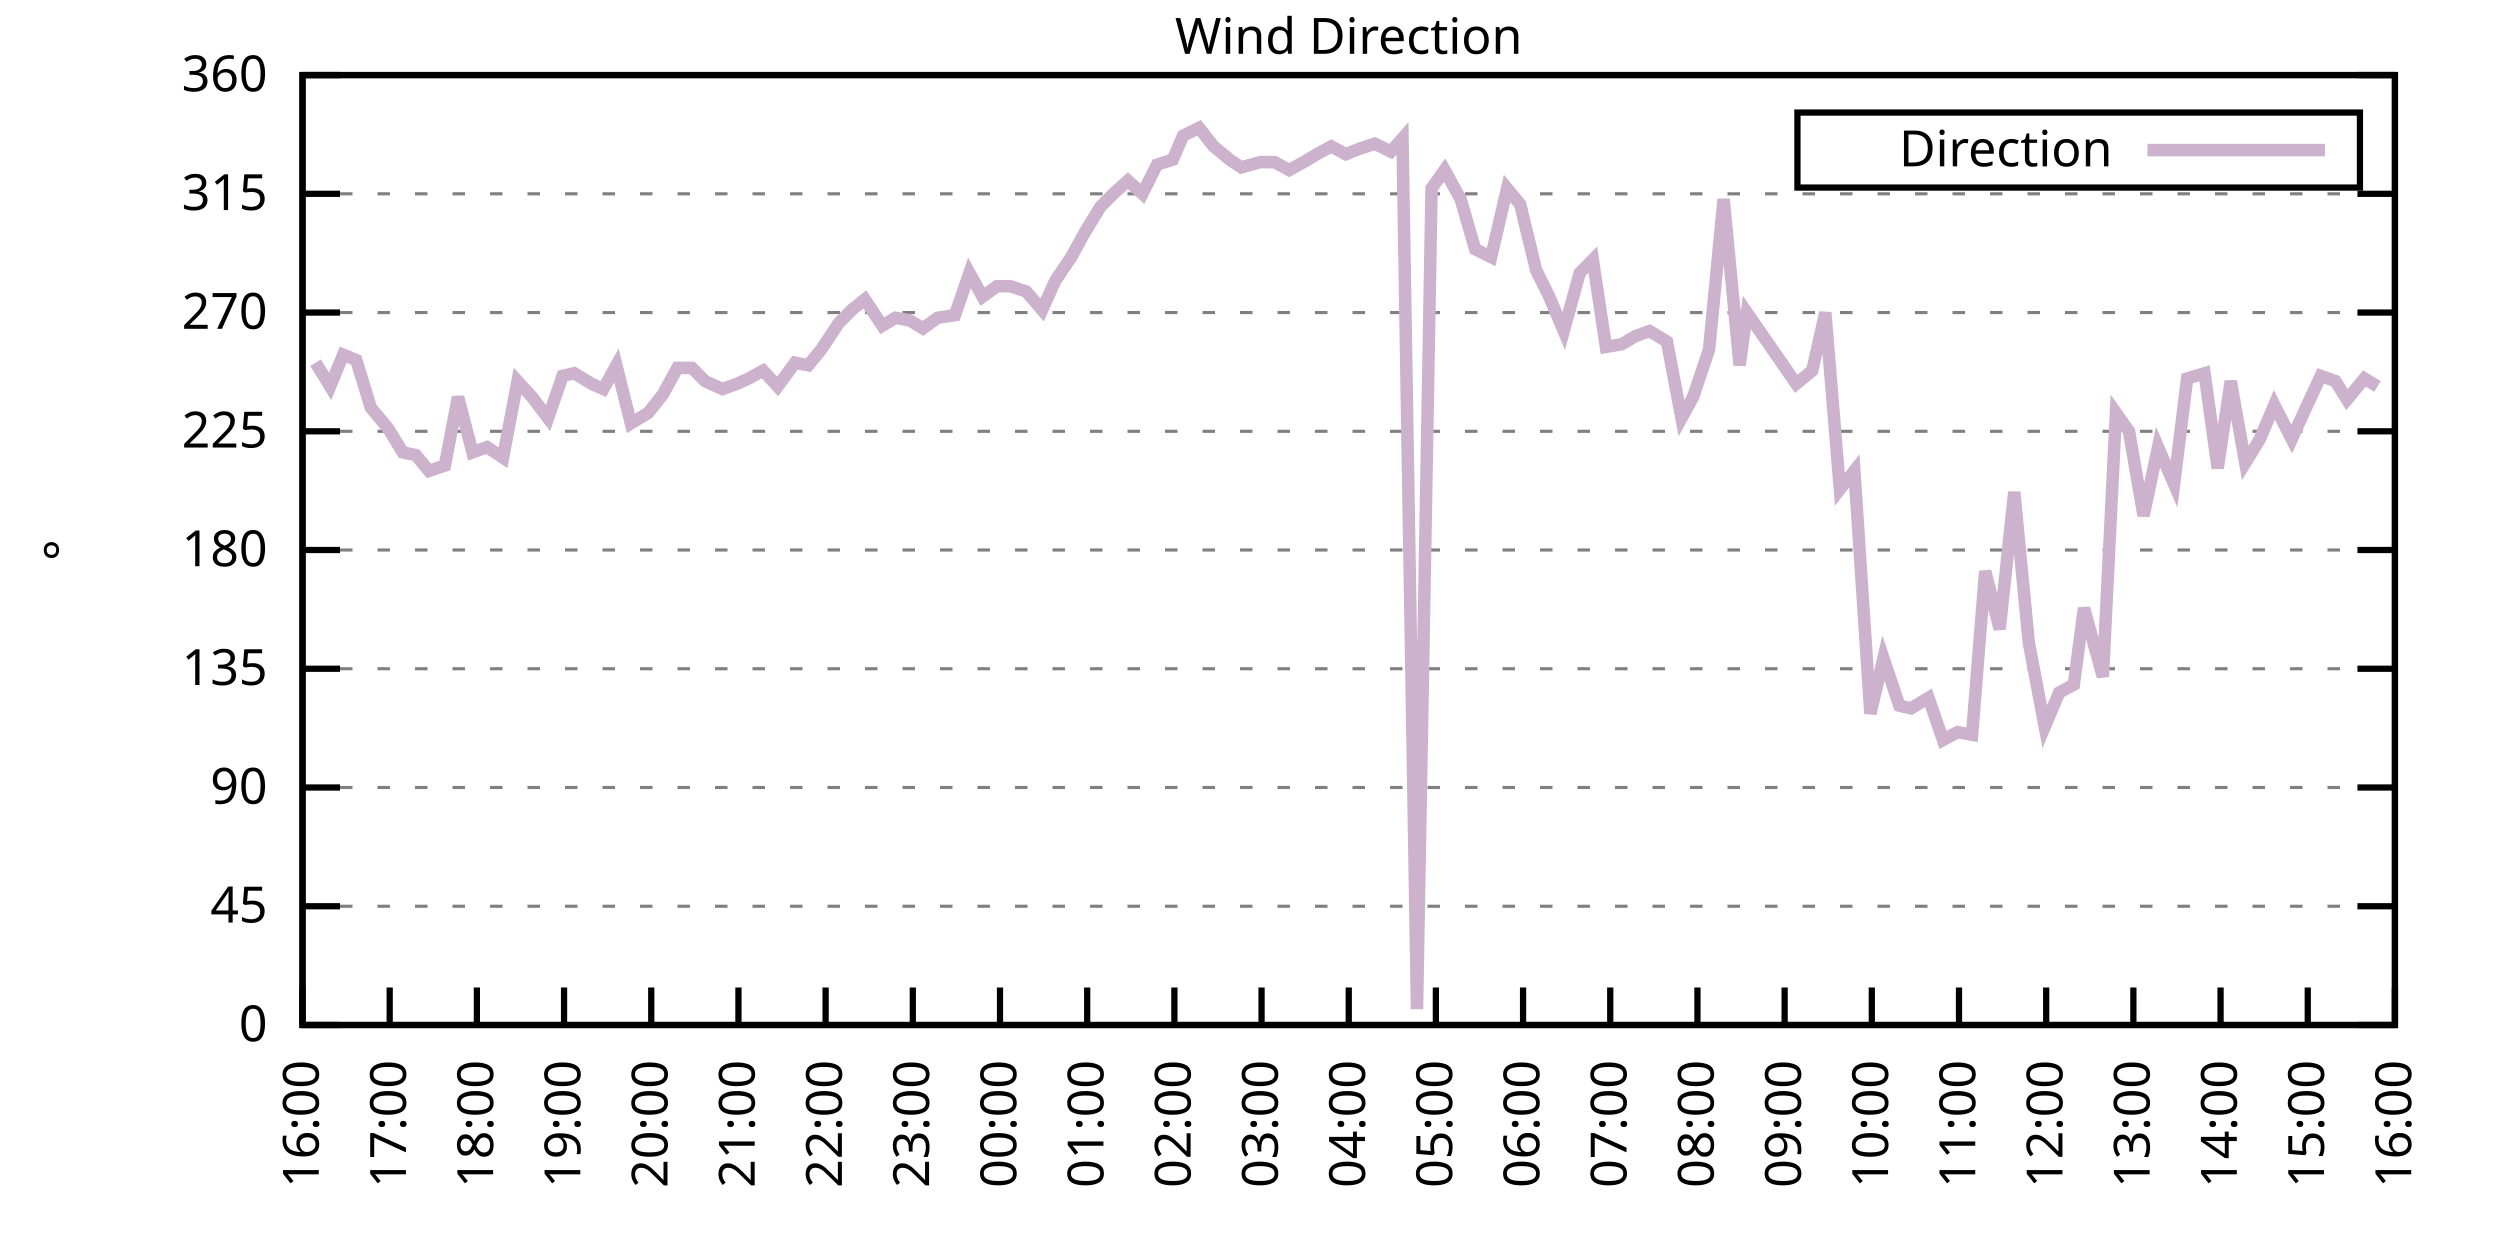
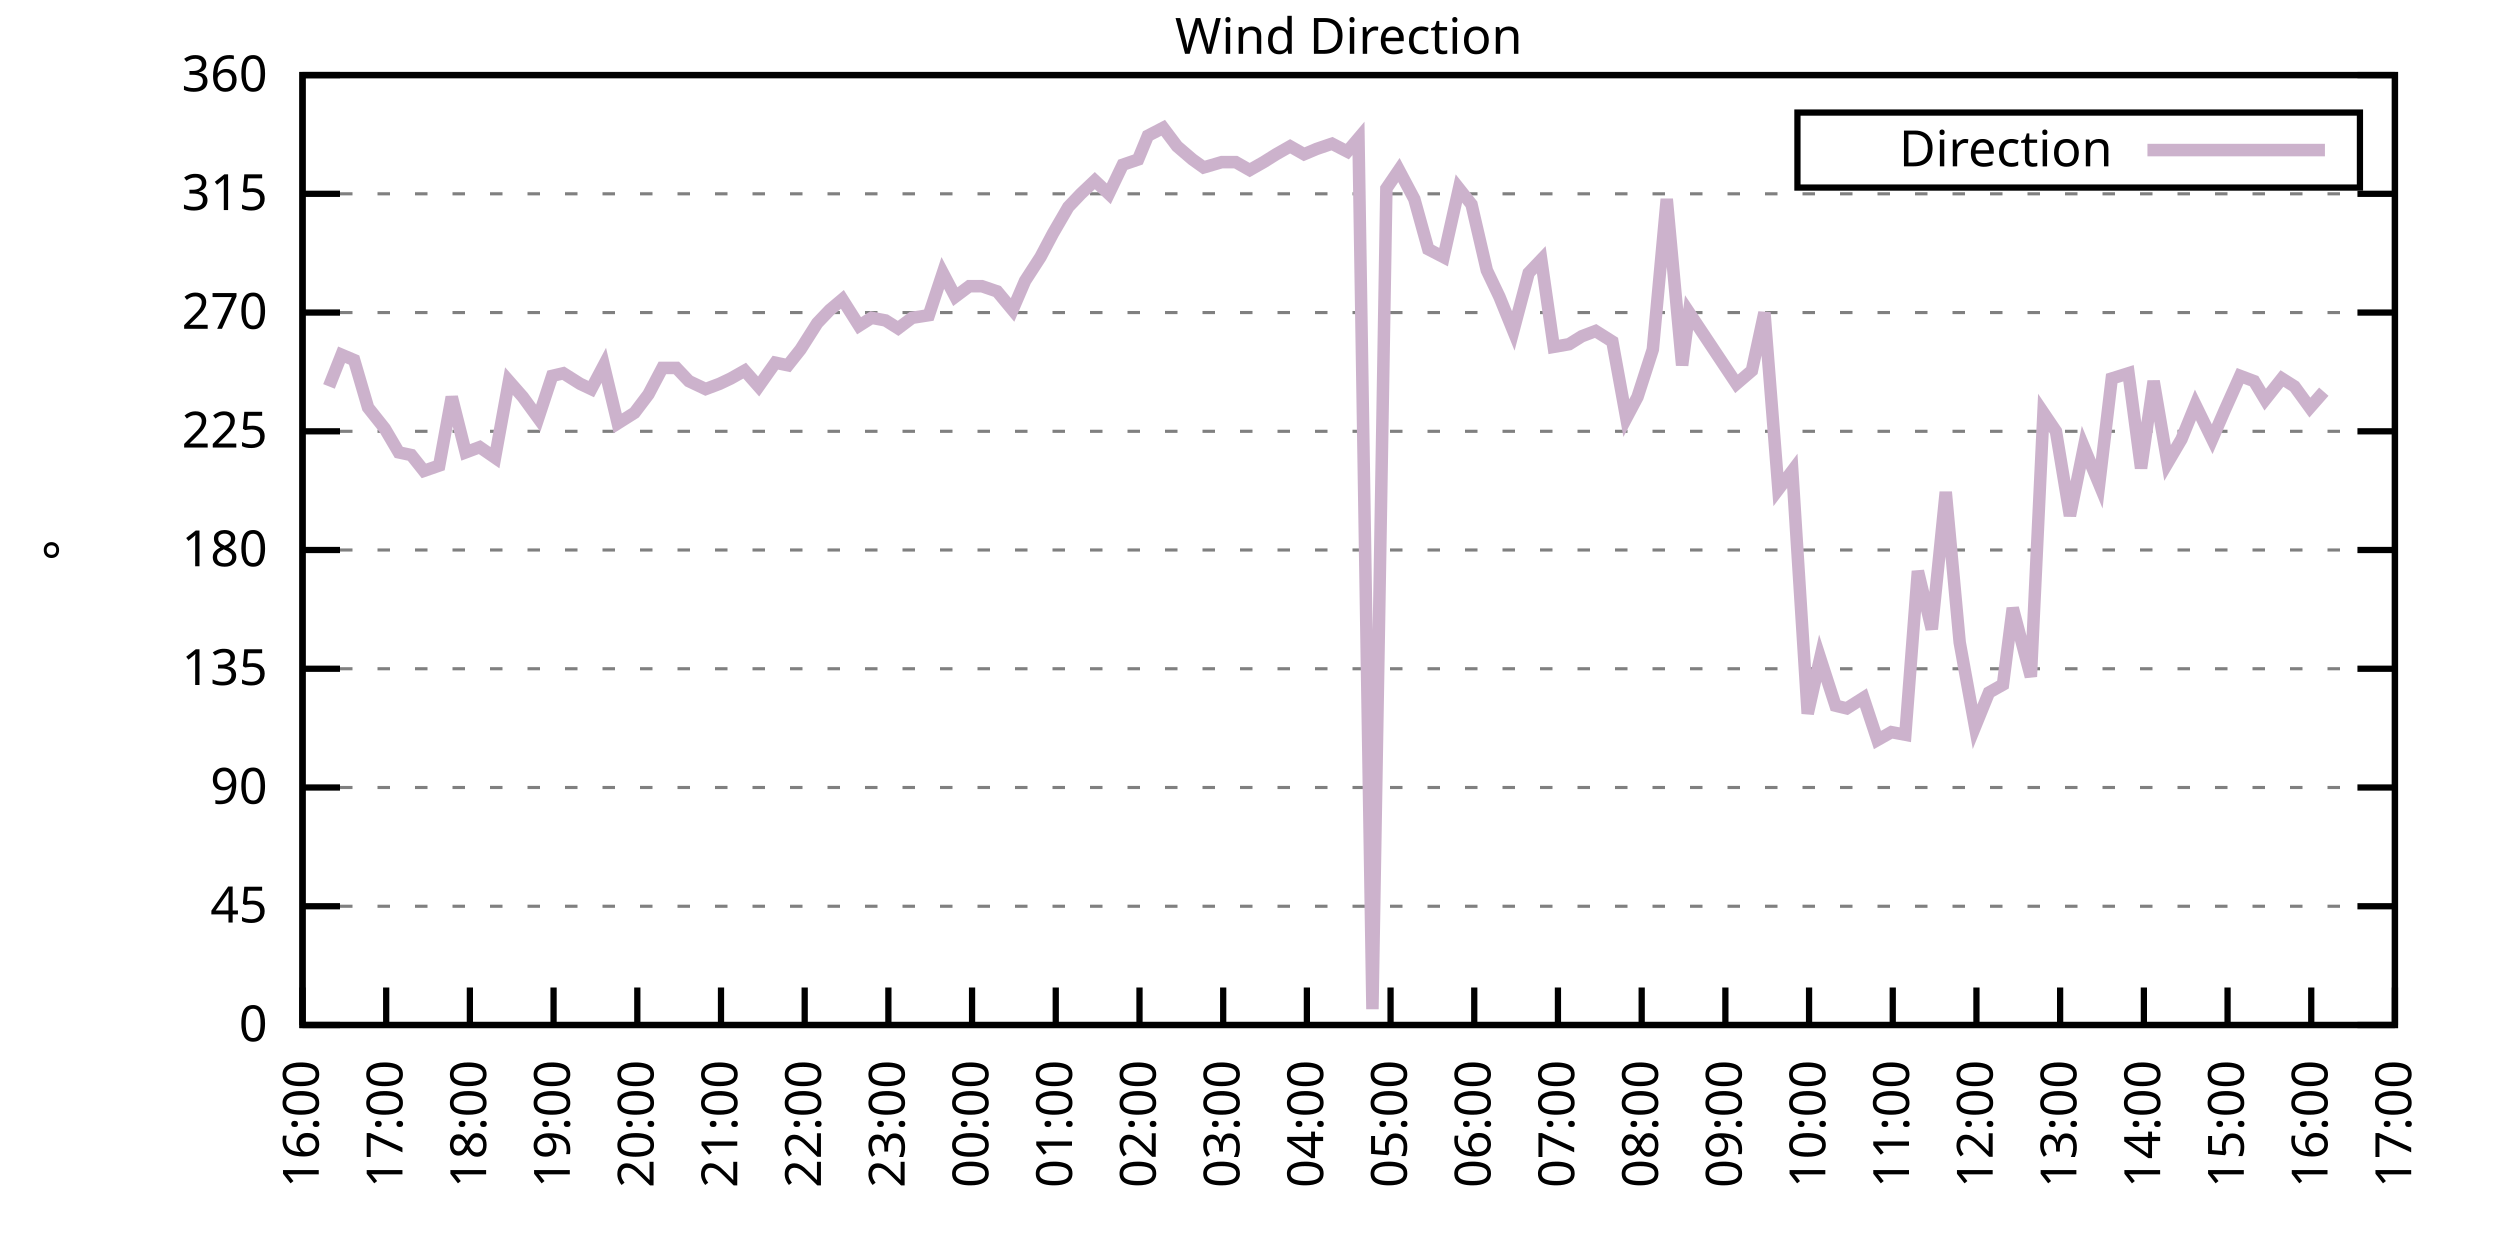
<svg xmlns="http://www.w3.org/2000/svg" xmlns:xlink="http://www.w3.org/1999/xlink" width="400" height="200" viewBox="0 0 400 200">
  <g id="gnuplot_canvas">
    <rect x="0" y="0" width="400" height="200" fill="none" />
    <defs>
      <circle id="gpDot" r="0.5" stroke-width="0.5" stroke="currentColor" />
      <path id="gpPt0" stroke-width="0.333" stroke="currentColor" d="M-1,0 h2 M0,-1 v2" />
      <path id="gpPt1" stroke-width="0.333" stroke="currentColor" d="M-1,-1 L1,1 M1,-1 L-1,1" />
      <path id="gpPt2" stroke-width="0.333" stroke="currentColor" d="M-1,0 L1,0 M0,-1 L0,1 M-1,-1 L1,1 M-1,1 L1,-1" />
      <rect id="gpPt3" stroke-width="0.333" stroke="currentColor" x="-1" y="-1" width="2" height="2" />
      <rect id="gpPt4" stroke-width="0.333" stroke="currentColor" fill="currentColor" x="-1" y="-1" width="2" height="2" />
      <circle id="gpPt5" stroke-width="0.333" stroke="currentColor" cx="0" cy="0" r="1" />
      <use xlink:href="#gpPt5" id="gpPt6" fill="currentColor" stroke="none" />
      <path id="gpPt7" stroke-width="0.333" stroke="currentColor" d="M0,-1.33 L-1.33,0.67 L1.33,0.67 z" />
      <use xlink:href="#gpPt7" id="gpPt8" fill="currentColor" stroke="none" />
      <use xlink:href="#gpPt7" id="gpPt9" stroke="currentColor" transform="rotate(180)" />
      <use xlink:href="#gpPt9" id="gpPt10" fill="currentColor" stroke="none" />
      <use xlink:href="#gpPt3" id="gpPt11" stroke="currentColor" transform="rotate(45)" />
      <use xlink:href="#gpPt11" id="gpPt12" fill="currentColor" stroke="none" />
      <path id="gpPt13" stroke-width="0.333" stroke="currentColor" d="M0,1.330 L1.265,0.411 L0.782,-1.067 L-0.782,-1.076 L-1.265,0.411 z" />
      <use xlink:href="#gpPt13" id="gpPt14" fill="currentColor" stroke="none" />
      <filter id="textbox" filterUnits="objectBoundingBox" x="0" y="0" height="1" width="1">
        <feFlood flood-color="white" flood-opacity="1" result="bgnd" />
        <feComposite in="SourceGraphic" in2="bgnd" operator="atop" />
      </filter>
      <filter id="greybox" filterUnits="objectBoundingBox" x="0" y="0" height="1" width="1">
        <feFlood flood-color="lightgrey" flood-opacity="1" result="grey" />
        <feComposite in="SourceGraphic" in2="grey" operator="atop" />
      </filter>
    </defs>
    <g fill="none" color="white" stroke="currentColor" stroke-width="1.00" stroke-linecap="butt" stroke-linejoin="miter">
</g>
    <g fill="none" color="black" stroke="currentColor" stroke-width="1.00" stroke-linecap="butt" stroke-linejoin="miter">
      <g stroke="none" shape-rendering="crispEdges">
        <polygon fill="rgb(255, 255, 255)" points="48.40,164.00 383.18,164.00 383.18,12.02 48.40,12.02 " />
      </g>
    </g>
    <g fill="none" color="black" stroke="currentColor" stroke-width="1.00" stroke-linecap="butt" stroke-linejoin="miter">
</g>
    <g fill="none" color="black" stroke="black" stroke-width="0.50" stroke-linecap="butt" stroke-linejoin="miter">
</g>
    <g fill="none" color="gray" stroke="currentColor" stroke-width="0.50" stroke-linecap="butt" stroke-linejoin="miter">
      <path stroke="gray" stroke-dasharray="2,4" class="gridline" d="M48.40,164.00 L383.19,164.00  " />
    </g>
    <g fill="none" color="gray" stroke="gray" stroke-width="1.00" stroke-linecap="butt" stroke-linejoin="miter">
</g>
    <g fill="none" color="black" stroke="currentColor" stroke-width="1.00" stroke-linecap="butt" stroke-linejoin="miter">
      <path stroke="black" d="M48.40,164.00 L54.40,164.00 M383.19,164.00 L377.19,164.00  " />
      <g transform="translate(42.80,166.60)" stroke="none" fill="black" font-family="Sans" font-size="8.00" text-anchor="end">
        <text>
          <tspan font-family="Sans"> 0</tspan>
        </text>
      </g>
    </g>
    <g fill="none" color="black" stroke="currentColor" stroke-width="1.00" stroke-linecap="butt" stroke-linejoin="miter">
</g>
    <g fill="none" color="black" stroke="black" stroke-width="0.50" stroke-linecap="butt" stroke-linejoin="miter">
</g>
    <g fill="none" color="gray" stroke="currentColor" stroke-width="0.50" stroke-linecap="butt" stroke-linejoin="miter">
      <path stroke="gray" stroke-dasharray="2,4" class="gridline" d="M48.40,145.00 L383.19,145.00  " />
    </g>
    <g fill="none" color="gray" stroke="gray" stroke-width="1.00" stroke-linecap="butt" stroke-linejoin="miter">
</g>
    <g fill="none" color="black" stroke="currentColor" stroke-width="1.00" stroke-linecap="butt" stroke-linejoin="miter">
      <path stroke="black" d="M48.40,145.00 L54.40,145.00 M383.19,145.00 L377.19,145.00  " />
      <g transform="translate(42.80,147.60)" stroke="none" fill="black" font-family="Sans" font-size="8.00" text-anchor="end">
        <text>
          <tspan font-family="Sans"> 45</tspan>
        </text>
      </g>
    </g>
    <g fill="none" color="black" stroke="currentColor" stroke-width="1.00" stroke-linecap="butt" stroke-linejoin="miter">
</g>
    <g fill="none" color="black" stroke="black" stroke-width="0.50" stroke-linecap="butt" stroke-linejoin="miter">
</g>
    <g fill="none" color="gray" stroke="currentColor" stroke-width="0.50" stroke-linecap="butt" stroke-linejoin="miter">
      <path stroke="gray" stroke-dasharray="2,4" class="gridline" d="M48.40,126.00 L383.19,126.00  " />
    </g>
    <g fill="none" color="gray" stroke="gray" stroke-width="1.00" stroke-linecap="butt" stroke-linejoin="miter">
</g>
    <g fill="none" color="black" stroke="currentColor" stroke-width="1.00" stroke-linecap="butt" stroke-linejoin="miter">
      <path stroke="black" d="M48.40,126.00 L54.40,126.00 M383.19,126.00 L377.19,126.00  " />
      <g transform="translate(42.80,128.60)" stroke="none" fill="black" font-family="Sans" font-size="8.00" text-anchor="end">
        <text>
          <tspan font-family="Sans"> 90</tspan>
        </text>
      </g>
    </g>
    <g fill="none" color="black" stroke="currentColor" stroke-width="1.00" stroke-linecap="butt" stroke-linejoin="miter">
</g>
    <g fill="none" color="black" stroke="black" stroke-width="0.50" stroke-linecap="butt" stroke-linejoin="miter">
</g>
    <g fill="none" color="gray" stroke="currentColor" stroke-width="0.50" stroke-linecap="butt" stroke-linejoin="miter">
      <path stroke="gray" stroke-dasharray="2,4" class="gridline" d="M48.40,107.00 L383.19,107.00  " />
    </g>
    <g fill="none" color="gray" stroke="gray" stroke-width="1.00" stroke-linecap="butt" stroke-linejoin="miter">
</g>
    <g fill="none" color="black" stroke="currentColor" stroke-width="1.00" stroke-linecap="butt" stroke-linejoin="miter">
      <path stroke="black" d="M48.40,107.00 L54.40,107.00 M383.19,107.00 L377.19,107.00  " />
      <g transform="translate(42.80,109.60)" stroke="none" fill="black" font-family="Sans" font-size="8.00" text-anchor="end">
        <text>
          <tspan font-family="Sans"> 135</tspan>
        </text>
      </g>
    </g>
    <g fill="none" color="black" stroke="currentColor" stroke-width="1.00" stroke-linecap="butt" stroke-linejoin="miter">
</g>
    <g fill="none" color="black" stroke="black" stroke-width="0.50" stroke-linecap="butt" stroke-linejoin="miter">
</g>
    <g fill="none" color="gray" stroke="currentColor" stroke-width="0.50" stroke-linecap="butt" stroke-linejoin="miter">
      <path stroke="gray" stroke-dasharray="2,4" class="gridline" d="M48.40,88.00 L383.19,88.00  " />
    </g>
    <g fill="none" color="gray" stroke="gray" stroke-width="1.00" stroke-linecap="butt" stroke-linejoin="miter">
</g>
    <g fill="none" color="black" stroke="currentColor" stroke-width="1.00" stroke-linecap="butt" stroke-linejoin="miter">
      <path stroke="black" d="M48.40,88.00 L54.40,88.00 M383.19,88.00 L377.19,88.00  " />
      <g transform="translate(42.80,90.60)" stroke="none" fill="black" font-family="Sans" font-size="8.00" text-anchor="end">
        <text>
          <tspan font-family="Sans"> 180</tspan>
        </text>
      </g>
    </g>
    <g fill="none" color="black" stroke="currentColor" stroke-width="1.00" stroke-linecap="butt" stroke-linejoin="miter">
</g>
    <g fill="none" color="black" stroke="black" stroke-width="0.50" stroke-linecap="butt" stroke-linejoin="miter">
</g>
    <g fill="none" color="gray" stroke="currentColor" stroke-width="0.50" stroke-linecap="butt" stroke-linejoin="miter">
      <path stroke="gray" stroke-dasharray="2,4" class="gridline" d="M48.40,69.01 L383.19,69.01  " />
    </g>
    <g fill="none" color="gray" stroke="gray" stroke-width="1.00" stroke-linecap="butt" stroke-linejoin="miter">
</g>
    <g fill="none" color="black" stroke="currentColor" stroke-width="1.00" stroke-linecap="butt" stroke-linejoin="miter">
      <path stroke="black" d="M48.40,69.01 L54.40,69.01 M383.19,69.01 L377.19,69.01  " />
      <g transform="translate(42.80,71.61)" stroke="none" fill="black" font-family="Sans" font-size="8.00" text-anchor="end">
        <text>
          <tspan font-family="Sans"> 225</tspan>
        </text>
      </g>
    </g>
    <g fill="none" color="black" stroke="currentColor" stroke-width="1.00" stroke-linecap="butt" stroke-linejoin="miter">
</g>
    <g fill="none" color="black" stroke="black" stroke-width="0.50" stroke-linecap="butt" stroke-linejoin="miter">
</g>
    <g fill="none" color="gray" stroke="currentColor" stroke-width="0.50" stroke-linecap="butt" stroke-linejoin="miter">
      <path stroke="gray" stroke-dasharray="2,4" class="gridline" d="M48.40,50.01 L383.19,50.01  " />
    </g>
    <g fill="none" color="gray" stroke="gray" stroke-width="1.00" stroke-linecap="butt" stroke-linejoin="miter">
</g>
    <g fill="none" color="black" stroke="currentColor" stroke-width="1.00" stroke-linecap="butt" stroke-linejoin="miter">
      <path stroke="black" d="M48.40,50.01 L54.40,50.01 M383.19,50.01 L377.19,50.01  " />
      <g transform="translate(42.80,52.61)" stroke="none" fill="black" font-family="Sans" font-size="8.00" text-anchor="end">
        <text>
          <tspan font-family="Sans"> 270</tspan>
        </text>
      </g>
    </g>
    <g fill="none" color="black" stroke="currentColor" stroke-width="1.00" stroke-linecap="butt" stroke-linejoin="miter">
</g>
    <g fill="none" color="black" stroke="black" stroke-width="0.50" stroke-linecap="butt" stroke-linejoin="miter">
</g>
    <g fill="none" color="gray" stroke="currentColor" stroke-width="0.50" stroke-linecap="butt" stroke-linejoin="miter">
      <path stroke="gray" stroke-dasharray="2,4" class="gridline" d="M48.40,31.01 L383.19,31.01  " />
    </g>
    <g fill="none" color="gray" stroke="gray" stroke-width="1.00" stroke-linecap="butt" stroke-linejoin="miter">
</g>
    <g fill="none" color="black" stroke="currentColor" stroke-width="1.00" stroke-linecap="butt" stroke-linejoin="miter">
      <path stroke="black" d="M48.40,31.01 L54.40,31.01 M383.19,31.01 L377.19,31.01  " />
      <g transform="translate(42.80,33.61)" stroke="none" fill="black" font-family="Sans" font-size="8.00" text-anchor="end">
        <text>
          <tspan font-family="Sans"> 315</tspan>
        </text>
      </g>
    </g>
    <g fill="none" color="black" stroke="currentColor" stroke-width="1.00" stroke-linecap="butt" stroke-linejoin="miter">
</g>
    <g fill="none" color="black" stroke="black" stroke-width="0.50" stroke-linecap="butt" stroke-linejoin="miter">
</g>
    <g fill="none" color="gray" stroke="currentColor" stroke-width="0.50" stroke-linecap="butt" stroke-linejoin="miter">
      <path stroke="gray" stroke-dasharray="2,4" class="gridline" d="M48.40,12.01 L383.19,12.01  " />
    </g>
    <g fill="none" color="gray" stroke="gray" stroke-width="1.00" stroke-linecap="butt" stroke-linejoin="miter">
</g>
    <g fill="none" color="black" stroke="currentColor" stroke-width="1.00" stroke-linecap="butt" stroke-linejoin="miter">
      <path stroke="black" d="M48.40,12.01 L54.40,12.01 M383.19,12.01 L377.19,12.01  " />
      <g transform="translate(42.80,14.61)" stroke="none" fill="black" font-family="Sans" font-size="8.00" text-anchor="end">
        <text>
          <tspan font-family="Sans"> 360</tspan>
        </text>
      </g>
    </g>
    <g fill="none" color="black" stroke="currentColor" stroke-width="1.00" stroke-linecap="butt" stroke-linejoin="miter">
      <path stroke="black" d="M48.40,164.00 L48.40,158.00  " />
      <g transform="translate(51.00,169.60) rotate(270.00)" stroke="none" fill="black" font-family="Sans" font-size="8.00" text-anchor="end">
        <text>
          <tspan font-family="Sans">16:00</tspan>
        </text>
      </g>
    </g>
    <g fill="none" color="black" stroke="currentColor" stroke-width="1.00" stroke-linecap="butt" stroke-linejoin="miter">
-       <path stroke="black" d="M62.35,164.00 L62.35,158.00  " />
-       <g transform="translate(64.95,169.60) rotate(270.00)" stroke="none" fill="black" font-family="Sans" font-size="8.00" text-anchor="end">
+       <path stroke="black" d="M61.79,164.00 L61.79,158.00  " />
+       <g transform="translate(64.39,169.60) rotate(270.00)" stroke="none" fill="black" font-family="Sans" font-size="8.00" text-anchor="end">
        <text>
          <tspan font-family="Sans">17:00</tspan>
        </text>
      </g>
    </g>
    <g fill="none" color="black" stroke="currentColor" stroke-width="1.00" stroke-linecap="butt" stroke-linejoin="miter">
-       <path stroke="black" d="M76.30,164.00 L76.30,158.00  " />
-       <g transform="translate(78.90,169.60) rotate(270.00)" stroke="none" fill="black" font-family="Sans" font-size="8.00" text-anchor="end">
+       <path stroke="black" d="M75.18,164.00 L75.18,158.00  " />
+       <g transform="translate(77.78,169.60) rotate(270.00)" stroke="none" fill="black" font-family="Sans" font-size="8.00" text-anchor="end">
        <text>
          <tspan font-family="Sans">18:00</tspan>
        </text>
      </g>
    </g>
    <g fill="none" color="black" stroke="currentColor" stroke-width="1.00" stroke-linecap="butt" stroke-linejoin="miter">
-       <path stroke="black" d="M90.25,164.00 L90.25,158.00  " />
-       <g transform="translate(92.85,169.60) rotate(270.00)" stroke="none" fill="black" font-family="Sans" font-size="8.00" text-anchor="end">
+       <path stroke="black" d="M88.57,164.00 L88.57,158.00  " />
+       <g transform="translate(91.17,169.60) rotate(270.00)" stroke="none" fill="black" font-family="Sans" font-size="8.00" text-anchor="end">
        <text>
          <tspan font-family="Sans">19:00</tspan>
        </text>
      </g>
    </g>
    <g fill="none" color="black" stroke="currentColor" stroke-width="1.00" stroke-linecap="butt" stroke-linejoin="miter">
-       <path stroke="black" d="M104.20,164.00 L104.20,158.00  " />
-       <g transform="translate(106.80,169.60) rotate(270.00)" stroke="none" fill="black" font-family="Sans" font-size="8.00" text-anchor="end">
+       <path stroke="black" d="M101.97,164.00 L101.97,158.00  " />
+       <g transform="translate(104.57,169.60) rotate(270.00)" stroke="none" fill="black" font-family="Sans" font-size="8.00" text-anchor="end">
        <text>
          <tspan font-family="Sans">20:00</tspan>
        </text>
      </g>
    </g>
    <g fill="none" color="black" stroke="currentColor" stroke-width="1.00" stroke-linecap="butt" stroke-linejoin="miter">
-       <path stroke="black" d="M118.15,164.00 L118.15,158.00  " />
-       <g transform="translate(120.75,169.60) rotate(270.00)" stroke="none" fill="black" font-family="Sans" font-size="8.00" text-anchor="end">
+       <path stroke="black" d="M115.36,164.00 L115.36,158.00  " />
+       <g transform="translate(117.96,169.60) rotate(270.00)" stroke="none" fill="black" font-family="Sans" font-size="8.00" text-anchor="end">
        <text>
          <tspan font-family="Sans">21:00</tspan>
        </text>
      </g>
    </g>
    <g fill="none" color="black" stroke="currentColor" stroke-width="1.00" stroke-linecap="butt" stroke-linejoin="miter">
-       <path stroke="black" d="M132.10,164.00 L132.10,158.00  " />
-       <g transform="translate(134.70,169.60) rotate(270.00)" stroke="none" fill="black" font-family="Sans" font-size="8.00" text-anchor="end">
+       <path stroke="black" d="M128.75,164.00 L128.75,158.00  " />
+       <g transform="translate(131.35,169.60) rotate(270.00)" stroke="none" fill="black" font-family="Sans" font-size="8.00" text-anchor="end">
        <text>
          <tspan font-family="Sans">22:00</tspan>
        </text>
      </g>
    </g>
    <g fill="none" color="black" stroke="currentColor" stroke-width="1.00" stroke-linecap="butt" stroke-linejoin="miter">
-       <path stroke="black" d="M146.05,164.00 L146.05,158.00  " />
-       <g transform="translate(148.65,169.60) rotate(270.00)" stroke="none" fill="black" font-family="Sans" font-size="8.00" text-anchor="end">
+       <path stroke="black" d="M142.14,164.00 L142.14,158.00  " />
+       <g transform="translate(144.74,169.60) rotate(270.00)" stroke="none" fill="black" font-family="Sans" font-size="8.00" text-anchor="end">
        <text>
          <tspan font-family="Sans">23:00</tspan>
        </text>
      </g>
    </g>
    <g fill="none" color="black" stroke="currentColor" stroke-width="1.00" stroke-linecap="butt" stroke-linejoin="miter">
-       <path stroke="black" d="M160.00,164.00 L160.00,158.00  " />
-       <g transform="translate(162.60,169.60) rotate(270.00)" stroke="none" fill="black" font-family="Sans" font-size="8.00" text-anchor="end">
+       <path stroke="black" d="M155.53,164.00 L155.53,158.00  " />
+       <g transform="translate(158.13,169.60) rotate(270.00)" stroke="none" fill="black" font-family="Sans" font-size="8.00" text-anchor="end">
        <text>
          <tspan font-family="Sans">00:00</tspan>
        </text>
      </g>
    </g>
    <g fill="none" color="black" stroke="currentColor" stroke-width="1.00" stroke-linecap="butt" stroke-linejoin="miter">
-       <path stroke="black" d="M173.95,164.00 L173.95,158.00  " />
-       <g transform="translate(176.55,169.60) rotate(270.00)" stroke="none" fill="black" font-family="Sans" font-size="8.00" text-anchor="end">
+       <path stroke="black" d="M168.92,164.00 L168.92,158.00  " />
+       <g transform="translate(171.52,169.60) rotate(270.00)" stroke="none" fill="black" font-family="Sans" font-size="8.00" text-anchor="end">
        <text>
          <tspan font-family="Sans">01:00</tspan>
        </text>
      </g>
    </g>
    <g fill="none" color="black" stroke="currentColor" stroke-width="1.00" stroke-linecap="butt" stroke-linejoin="miter">
-       <path stroke="black" d="M187.90,164.00 L187.90,158.00  " />
-       <g transform="translate(190.50,169.60) rotate(270.00)" stroke="none" fill="black" font-family="Sans" font-size="8.00" text-anchor="end">
+       <path stroke="black" d="M182.32,164.00 L182.32,158.00  " />
+       <g transform="translate(184.92,169.60) rotate(270.00)" stroke="none" fill="black" font-family="Sans" font-size="8.00" text-anchor="end">
        <text>
          <tspan font-family="Sans">02:00</tspan>
        </text>
      </g>
    </g>
    <g fill="none" color="black" stroke="currentColor" stroke-width="1.00" stroke-linecap="butt" stroke-linejoin="miter">
-       <path stroke="black" d="M201.85,164.00 L201.85,158.00  " />
-       <g transform="translate(204.45,169.60) rotate(270.00)" stroke="none" fill="black" font-family="Sans" font-size="8.00" text-anchor="end">
+       <path stroke="black" d="M195.71,164.00 L195.71,158.00  " />
+       <g transform="translate(198.31,169.60) rotate(270.00)" stroke="none" fill="black" font-family="Sans" font-size="8.00" text-anchor="end">
        <text>
          <tspan font-family="Sans">03:00</tspan>
        </text>
      </g>
    </g>
    <g fill="none" color="black" stroke="currentColor" stroke-width="1.00" stroke-linecap="butt" stroke-linejoin="miter">
-       <path stroke="black" d="M215.80,164.00 L215.80,158.00  " />
-       <g transform="translate(218.40,169.60) rotate(270.00)" stroke="none" fill="black" font-family="Sans" font-size="8.00" text-anchor="end">
+       <path stroke="black" d="M209.10,164.00 L209.10,158.00  " />
+       <g transform="translate(211.70,169.60) rotate(270.00)" stroke="none" fill="black" font-family="Sans" font-size="8.00" text-anchor="end">
        <text>
          <tspan font-family="Sans">04:00</tspan>
        </text>
      </g>
    </g>
    <g fill="none" color="black" stroke="currentColor" stroke-width="1.00" stroke-linecap="butt" stroke-linejoin="miter">
-       <path stroke="black" d="M229.74,164.00 L229.74,158.00  " />
-       <g transform="translate(232.34,169.60) rotate(270.00)" stroke="none" fill="black" font-family="Sans" font-size="8.00" text-anchor="end">
+       <path stroke="black" d="M222.49,164.00 L222.49,158.00  " />
+       <g transform="translate(225.09,169.60) rotate(270.00)" stroke="none" fill="black" font-family="Sans" font-size="8.00" text-anchor="end">
        <text>
          <tspan font-family="Sans">05:00</tspan>
        </text>
      </g>
    </g>
    <g fill="none" color="black" stroke="currentColor" stroke-width="1.00" stroke-linecap="butt" stroke-linejoin="miter">
-       <path stroke="black" d="M243.69,164.00 L243.69,158.00  " />
-       <g transform="translate(246.29,169.60) rotate(270.00)" stroke="none" fill="black" font-family="Sans" font-size="8.00" text-anchor="end">
+       <path stroke="black" d="M235.88,164.00 L235.88,158.00  " />
+       <g transform="translate(238.48,169.60) rotate(270.00)" stroke="none" fill="black" font-family="Sans" font-size="8.00" text-anchor="end">
        <text>
          <tspan font-family="Sans">06:00</tspan>
        </text>
      </g>
    </g>
    <g fill="none" color="black" stroke="currentColor" stroke-width="1.00" stroke-linecap="butt" stroke-linejoin="miter">
-       <path stroke="black" d="M257.64,164.00 L257.64,158.00  " />
-       <g transform="translate(260.24,169.60) rotate(270.00)" stroke="none" fill="black" font-family="Sans" font-size="8.00" text-anchor="end">
+       <path stroke="black" d="M249.27,164.00 L249.27,158.00  " />
+       <g transform="translate(251.87,169.60) rotate(270.00)" stroke="none" fill="black" font-family="Sans" font-size="8.00" text-anchor="end">
        <text>
          <tspan font-family="Sans">07:00</tspan>
        </text>
      </g>
    </g>
    <g fill="none" color="black" stroke="currentColor" stroke-width="1.00" stroke-linecap="butt" stroke-linejoin="miter">
-       <path stroke="black" d="M271.59,164.00 L271.59,158.00  " />
-       <g transform="translate(274.19,169.60) rotate(270.00)" stroke="none" fill="black" font-family="Sans" font-size="8.00" text-anchor="end">
+       <path stroke="black" d="M262.67,164.00 L262.67,158.00  " />
+       <g transform="translate(265.27,169.60) rotate(270.00)" stroke="none" fill="black" font-family="Sans" font-size="8.00" text-anchor="end">
        <text>
          <tspan font-family="Sans">08:00</tspan>
        </text>
      </g>
    </g>
    <g fill="none" color="black" stroke="currentColor" stroke-width="1.00" stroke-linecap="butt" stroke-linejoin="miter">
-       <path stroke="black" d="M285.54,164.00 L285.54,158.00  " />
-       <g transform="translate(288.14,169.60) rotate(270.00)" stroke="none" fill="black" font-family="Sans" font-size="8.00" text-anchor="end">
+       <path stroke="black" d="M276.06,164.00 L276.06,158.00  " />
+       <g transform="translate(278.66,169.60) rotate(270.00)" stroke="none" fill="black" font-family="Sans" font-size="8.00" text-anchor="end">
        <text>
          <tspan font-family="Sans">09:00</tspan>
        </text>
      </g>
    </g>
    <g fill="none" color="black" stroke="currentColor" stroke-width="1.00" stroke-linecap="butt" stroke-linejoin="miter">
-       <path stroke="black" d="M299.49,164.00 L299.49,158.00  " />
-       <g transform="translate(302.09,169.60) rotate(270.00)" stroke="none" fill="black" font-family="Sans" font-size="8.00" text-anchor="end">
+       <path stroke="black" d="M289.45,164.00 L289.45,158.00  " />
+       <g transform="translate(292.05,169.60) rotate(270.00)" stroke="none" fill="black" font-family="Sans" font-size="8.00" text-anchor="end">
        <text>
          <tspan font-family="Sans">10:00</tspan>
        </text>
      </g>
    </g>
    <g fill="none" color="black" stroke="currentColor" stroke-width="1.00" stroke-linecap="butt" stroke-linejoin="miter">
-       <path stroke="black" d="M313.44,164.00 L313.44,158.00  " />
-       <g transform="translate(316.04,169.60) rotate(270.00)" stroke="none" fill="black" font-family="Sans" font-size="8.00" text-anchor="end">
+       <path stroke="black" d="M302.84,164.00 L302.84,158.00  " />
+       <g transform="translate(305.44,169.60) rotate(270.00)" stroke="none" fill="black" font-family="Sans" font-size="8.00" text-anchor="end">
        <text>
          <tspan font-family="Sans">11:00</tspan>
        </text>
      </g>
    </g>
    <g fill="none" color="black" stroke="currentColor" stroke-width="1.00" stroke-linecap="butt" stroke-linejoin="miter">
-       <path stroke="black" d="M327.39,164.00 L327.39,158.00  " />
-       <g transform="translate(329.99,169.60) rotate(270.00)" stroke="none" fill="black" font-family="Sans" font-size="8.00" text-anchor="end">
+       <path stroke="black" d="M316.23,164.00 L316.23,158.00  " />
+       <g transform="translate(318.83,169.60) rotate(270.00)" stroke="none" fill="black" font-family="Sans" font-size="8.00" text-anchor="end">
        <text>
          <tspan font-family="Sans">12:00</tspan>
        </text>
      </g>
    </g>
    <g fill="none" color="black" stroke="currentColor" stroke-width="1.00" stroke-linecap="butt" stroke-linejoin="miter">
-       <path stroke="black" d="M341.34,164.00 L341.34,158.00  " />
-       <g transform="translate(343.94,169.60) rotate(270.00)" stroke="none" fill="black" font-family="Sans" font-size="8.00" text-anchor="end">
+       <path stroke="black" d="M329.62,164.00 L329.62,158.00  " />
+       <g transform="translate(332.22,169.60) rotate(270.00)" stroke="none" fill="black" font-family="Sans" font-size="8.00" text-anchor="end">
        <text>
          <tspan font-family="Sans">13:00</tspan>
        </text>
      </g>
    </g>
    <g fill="none" color="black" stroke="currentColor" stroke-width="1.00" stroke-linecap="butt" stroke-linejoin="miter">
-       <path stroke="black" d="M355.29,164.00 L355.29,158.00  " />
-       <g transform="translate(357.89,169.60) rotate(270.00)" stroke="none" fill="black" font-family="Sans" font-size="8.00" text-anchor="end">
+       <path stroke="black" d="M343.02,164.00 L343.02,158.00  " />
+       <g transform="translate(345.62,169.60) rotate(270.00)" stroke="none" fill="black" font-family="Sans" font-size="8.00" text-anchor="end">
        <text>
          <tspan font-family="Sans">14:00</tspan>
        </text>
      </g>
    </g>
    <g fill="none" color="black" stroke="currentColor" stroke-width="1.00" stroke-linecap="butt" stroke-linejoin="miter">
-       <path stroke="black" d="M369.24,164.00 L369.24,158.00  " />
-       <g transform="translate(371.84,169.60) rotate(270.00)" stroke="none" fill="black" font-family="Sans" font-size="8.00" text-anchor="end">
+       <path stroke="black" d="M356.41,164.00 L356.41,158.00  " />
+       <g transform="translate(359.01,169.60) rotate(270.00)" stroke="none" fill="black" font-family="Sans" font-size="8.00" text-anchor="end">
        <text>
          <tspan font-family="Sans">15:00</tspan>
+         </text>
+       </g>
+     </g>
+     <g fill="none" color="black" stroke="currentColor" stroke-width="1.00" stroke-linecap="butt" stroke-linejoin="miter">
+       <path stroke="black" d="M369.80,164.00 L369.80,158.00  " />
+       <g transform="translate(372.40,169.60) rotate(270.00)" stroke="none" fill="black" font-family="Sans" font-size="8.00" text-anchor="end">
+         <text>
+           <tspan font-family="Sans">16:00</tspan>
        </text>
      </g>
    </g>
    <g fill="none" color="black" stroke="currentColor" stroke-width="1.00" stroke-linecap="butt" stroke-linejoin="miter">
      <path stroke="black" d="M383.19,164.00 L383.19,158.00  " />
      <g transform="translate(385.79,169.60) rotate(270.00)" stroke="none" fill="black" font-family="Sans" font-size="8.00" text-anchor="end">
        <text>
-           <tspan font-family="Sans">16:00</tspan>
+           <tspan font-family="Sans">17:00</tspan>
        </text>
      </g>
    </g>
    <g fill="none" color="black" stroke="currentColor" stroke-width="1.00" stroke-linecap="butt" stroke-linejoin="miter">
</g>
    <g fill="none" color="black" stroke="currentColor" stroke-width="1.00" stroke-linecap="butt" stroke-linejoin="miter">
      <path stroke="black" d="M48.40,12.01 L48.40,164.00 L383.19,164.00 L383.19,12.01 L48.40,12.01 Z  " />
    </g>
    <g fill="none" color="black" stroke="currentColor" stroke-width="1.00" stroke-linecap="butt" stroke-linejoin="miter">
</g>
    <g fill="none" color="black" stroke="currentColor" stroke-width="1.00" stroke-linecap="butt" stroke-linejoin="miter">
      <path stroke="black" d="M287.59,30.01 L287.59,18.01 L377.59,18.01 L377.59,30.01 L287.59,30.01 Z  " />
    </g>
    <g id="Wind_direction_plot_1">
      <g fill="none" color="white" stroke="black" stroke-width="2.00" stroke-linecap="butt" stroke-linejoin="miter">
</g>
      <g fill="none" color="black" stroke="currentColor" stroke-width="2.00" stroke-linecap="butt" stroke-linejoin="miter">
        <g transform="translate(337.99,26.61)" stroke="none" fill="black" font-family="Sans" font-size="8.00" text-anchor="end">
          <text>
            <tspan font-family="Sans">Direction</tspan>
          </text>
        </g>
      </g>
      <g fill="none" color="black" stroke="currentColor" stroke-width="2.00" stroke-linecap="butt" stroke-linejoin="miter">
-         <path stroke="rgb(204, 178, 204)" d="M343.59,24.01 L371.99,24.01 M50.49,58.03 L52.82,61.83 L54.91,56.76 L57.00,57.61 L59.33,65.21 L62.12,68.58   L64.44,72.38 L66.53,72.81 L68.63,75.34 L71.18,74.49 L73.28,63.52 L75.60,72.38 L77.93,71.54 L80.48,73.23   L82.81,60.98 L85.13,63.52 L87.69,66.90 L90.02,60.14 L91.88,59.72 L94.67,61.41 L96.53,62.25 L98.62,58.45   L100.94,67.74 L103.73,66.05 L106.06,63.10 L108.38,58.87 L110.71,58.87 L112.80,60.98 L115.59,62.25 L117.92,61.41   L119.78,60.56 L122.10,59.30 L124.43,61.83 L127.22,58.03 L129.31,58.45 L131.40,55.92 L134.19,51.70 L136.28,49.59   L138.37,47.90 L141.16,52.12 L143.26,50.85 L145.58,51.27 L147.67,52.54 L150.00,50.85 L152.79,50.43 L155.11,43.67   L157.21,47.47 L159.53,45.79 L161.62,45.79 L164.18,46.63 L166.74,49.59 L168.83,44.94 L171.39,41.14 L173.48,37.34   L176.04,33.12 L178.13,31.01 L180.46,28.90 L182.78,31.01 L185.11,26.36 L187.66,25.52 L189.29,21.72 L191.85,20.45   L194.17,23.41 L196.73,25.52 L198.59,26.79 L201.61,25.94 L203.94,25.94 L206.26,27.21 L208.59,25.94 L210.68,24.68   L213.01,23.41 L215.33,24.68 L217.42,23.83 L219.98,22.99 L222.54,24.25 L224.40,22.14 L226.72,161.47 L229.05,30.16   L231.14,27.21 L233.70,31.85 L236.02,39.87 L238.58,41.14 L241.14,30.16 L243.23,32.70 L245.79,43.25 L247.88,47.47   L250.20,52.96 L252.76,43.67 L254.85,41.56 L256.95,55.50 L259.50,55.07 L261.60,53.81 L263.92,52.96 L266.71,54.65   L269.04,66.90 L270.90,63.52 L273.45,55.92 L275.78,31.85 L278.34,58.45 L279.50,50.01 L287.40,61.41 L289.96,59.30   L292.05,50.01 L294.38,78.29 L296.70,75.34 L299.26,114.18 L301.35,105.31 L303.91,112.91 L305.77,113.34 L308.56,111.65   L310.88,118.40 L313.21,117.14 L315.53,117.56 L317.63,91.38 L319.95,100.67 L322.28,78.72 L324.60,102.78 L327.16,116.29   L329.48,110.80 L331.81,109.54 L333.44,97.29 L336.46,108.27 L338.55,66.05 L340.64,69.01 L342.97,82.52 L345.29,71.54   L347.85,77.45 L349.94,60.56 L352.73,59.72 L354.83,74.92 L356.92,60.98 L359.24,74.07 L361.57,70.27 L363.89,64.78   L366.68,70.27 L368.78,65.63 L371.33,60.14 L373.66,60.98 L375.52,63.94 L378.31,60.56 L380.40,61.83  " />
+         <path stroke="rgb(204, 178, 204)" d="M343.59,24.01 L371.99,24.01 M52.64,61.83 L54.65,56.76 L56.66,57.61 L58.89,65.21 L61.57,68.58 L63.80,72.38   L65.81,72.81 L67.82,75.34 L70.27,74.49 L72.28,63.52 L74.51,72.38 L76.75,71.54 L79.20,73.23 L81.43,60.98   L83.66,63.52 L86.12,66.90 L88.35,60.14 L90.14,59.72 L92.82,61.41 L94.60,62.25 L96.61,58.45 L98.84,67.74   L101.52,66.05 L103.75,63.10 L105.98,58.87 L108.22,58.87 L110.22,60.98 L112.90,62.25 L115.13,61.41 L116.92,60.56   L119.15,59.30 L121.38,61.83 L124.06,58.03 L126.07,58.45 L128.08,55.92 L130.76,51.70 L132.77,49.59 L134.78,47.90   L137.45,52.12 L139.46,50.85 L141.69,51.27 L143.70,52.54 L145.94,50.85 L148.61,50.43 L150.85,43.67 L152.85,47.47   L155.09,45.79 L157.10,45.79 L159.55,46.63 L162.01,49.59 L164.01,44.94 L166.47,41.14 L168.48,37.34 L170.93,33.12   L172.94,31.01 L175.17,28.90 L177.41,31.01 L179.64,26.36 L182.09,25.52 L183.66,21.72 L186.11,20.45 L188.34,23.41   L190.80,25.52 L192.58,26.79 L195.48,25.94 L197.72,25.94 L199.95,27.21 L202.18,25.94 L204.19,24.68 L206.42,23.41   L208.65,24.68 L210.66,23.83 L213.12,22.99 L215.57,24.25 L217.36,22.14 L219.59,161.47 L221.82,30.16 L223.83,27.21   L226.29,31.85 L228.52,39.87 L230.97,41.14 L233.43,30.16 L235.44,32.70 L237.89,43.25 L239.90,47.47 L242.13,52.96   L244.59,43.67 L246.60,41.56 L248.60,55.50 L251.06,55.07 L253.07,53.81 L255.30,52.96 L257.98,54.65 L260.21,66.90   L262.00,63.52 L264.45,55.92 L266.68,31.85 L269.14,58.45 L270.25,50.01 L277.84,61.41 L280.30,59.30 L282.31,50.01   L284.54,78.29 L286.77,75.34 L289.23,114.18 L291.23,105.31 L293.69,112.91 L295.48,113.34 L298.15,111.65 L300.39,118.40   L302.62,117.14 L304.85,117.56 L306.86,91.38 L309.09,100.67 L311.32,78.72 L313.55,102.78 L316.01,116.29 L318.24,110.80   L320.47,109.54 L322.04,97.29 L324.94,108.27 L326.95,66.05 L328.95,69.01 L331.19,82.52 L333.42,71.54 L335.87,77.45   L337.88,60.56 L340.56,59.72 L342.57,74.92 L344.58,60.98 L346.81,74.07 L349.04,70.27 L351.27,64.78 L353.95,70.27   L355.96,65.63 L358.42,60.14 L360.65,60.98 L362.43,63.94 L365.11,60.56 L367.12,61.83 L369.58,65.21 L371.81,62.67    " />
      </g>
    </g>
    <g fill="none" color="black" stroke="currentColor" stroke-width="2.00" stroke-linecap="butt" stroke-linejoin="miter">
</g>
    <g fill="none" color="black" stroke="black" stroke-width="1.00" stroke-linecap="butt" stroke-linejoin="miter">
</g>
    <g fill="none" color="black" stroke="currentColor" stroke-width="1.00" stroke-linecap="butt" stroke-linejoin="miter">
      <path stroke="black" d="M48.40,12.01 L48.40,164.00 L383.19,164.00 L383.19,12.01 L48.40,12.01 Z  " />
      <g transform="translate(12.80,88.01) rotate(270.00)" stroke="none" fill="black" font-family="Sans" font-size="8.00" text-anchor="middle">
        <text>
          <tspan font-family="Sans">°</tspan>
        </text>
      </g>
    </g>
    <g fill="none" color="black" stroke="currentColor" stroke-width="1.00" stroke-linecap="butt" stroke-linejoin="miter">
</g>
    <g fill="none" color="black" stroke="currentColor" stroke-width="1.00" stroke-linecap="butt" stroke-linejoin="miter">
      <g transform="translate(215.79,8.61)" stroke="none" fill="black" font-family="Sans" font-size="8.00" text-anchor="middle">
        <text>
          <tspan font-family="Sans">Wind Direction</tspan>
        </text>
      </g>
    </g>
    <g fill="none" color="black" stroke="currentColor" stroke-width="1.00" stroke-linecap="butt" stroke-linejoin="miter">
</g>
  </g>
</svg>
